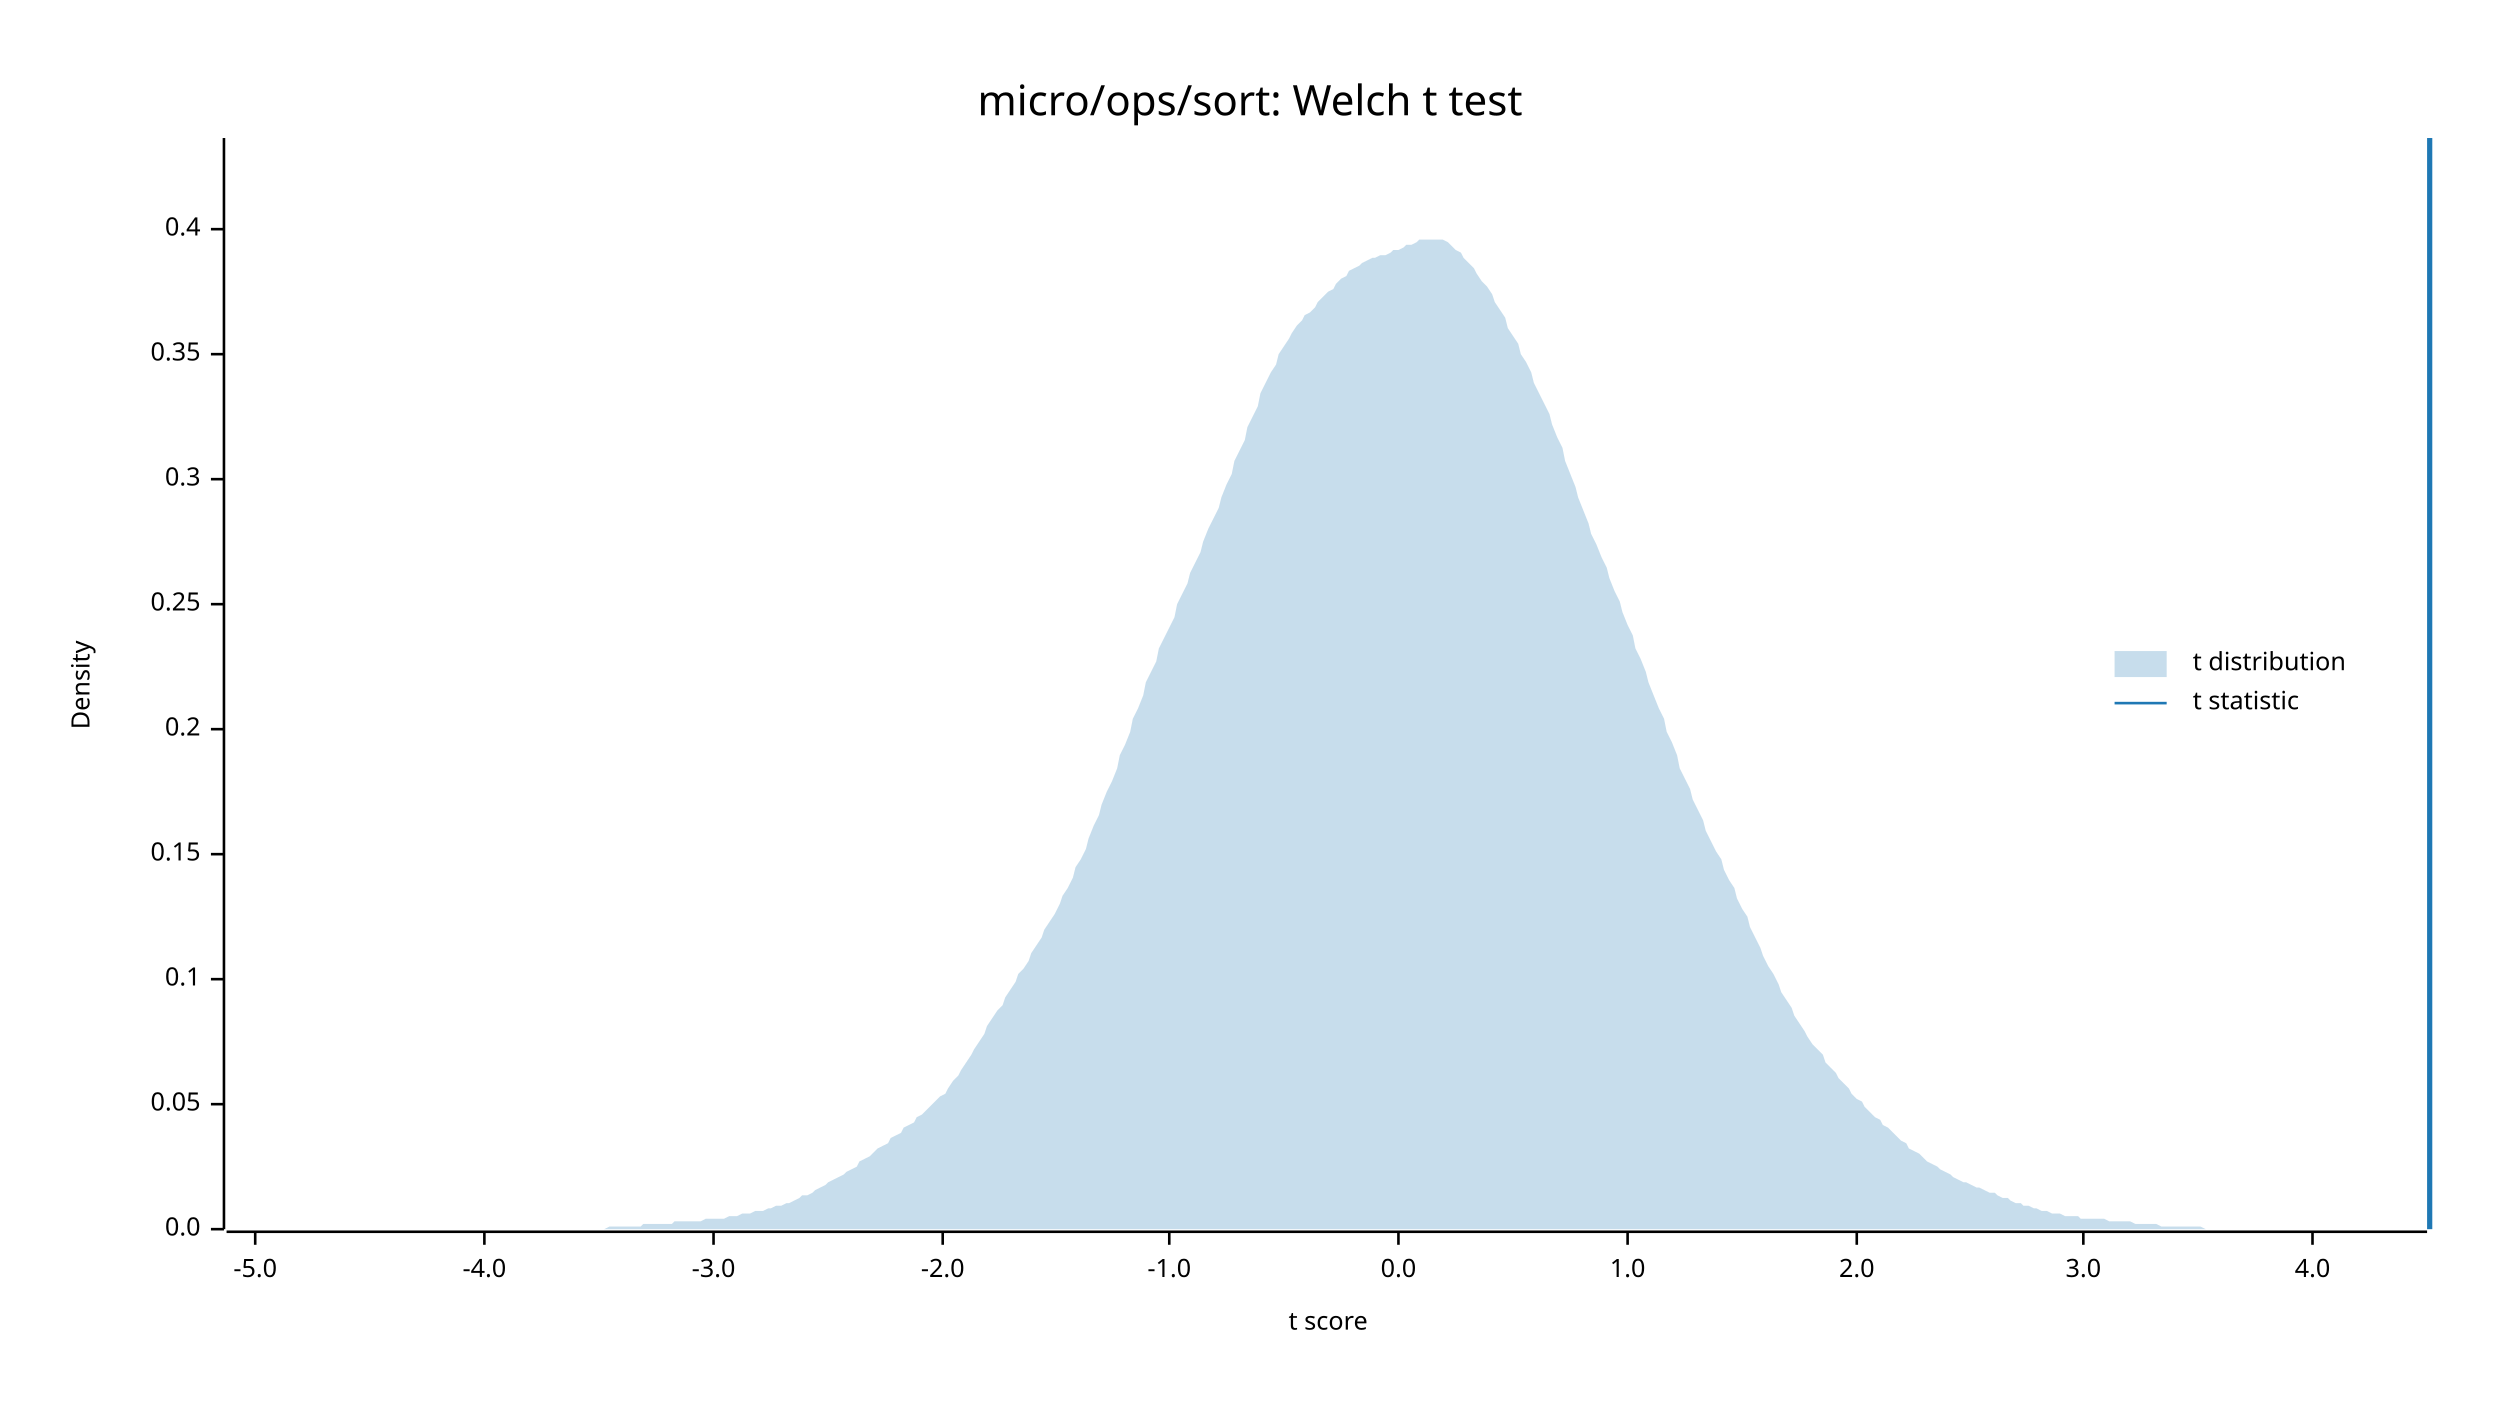
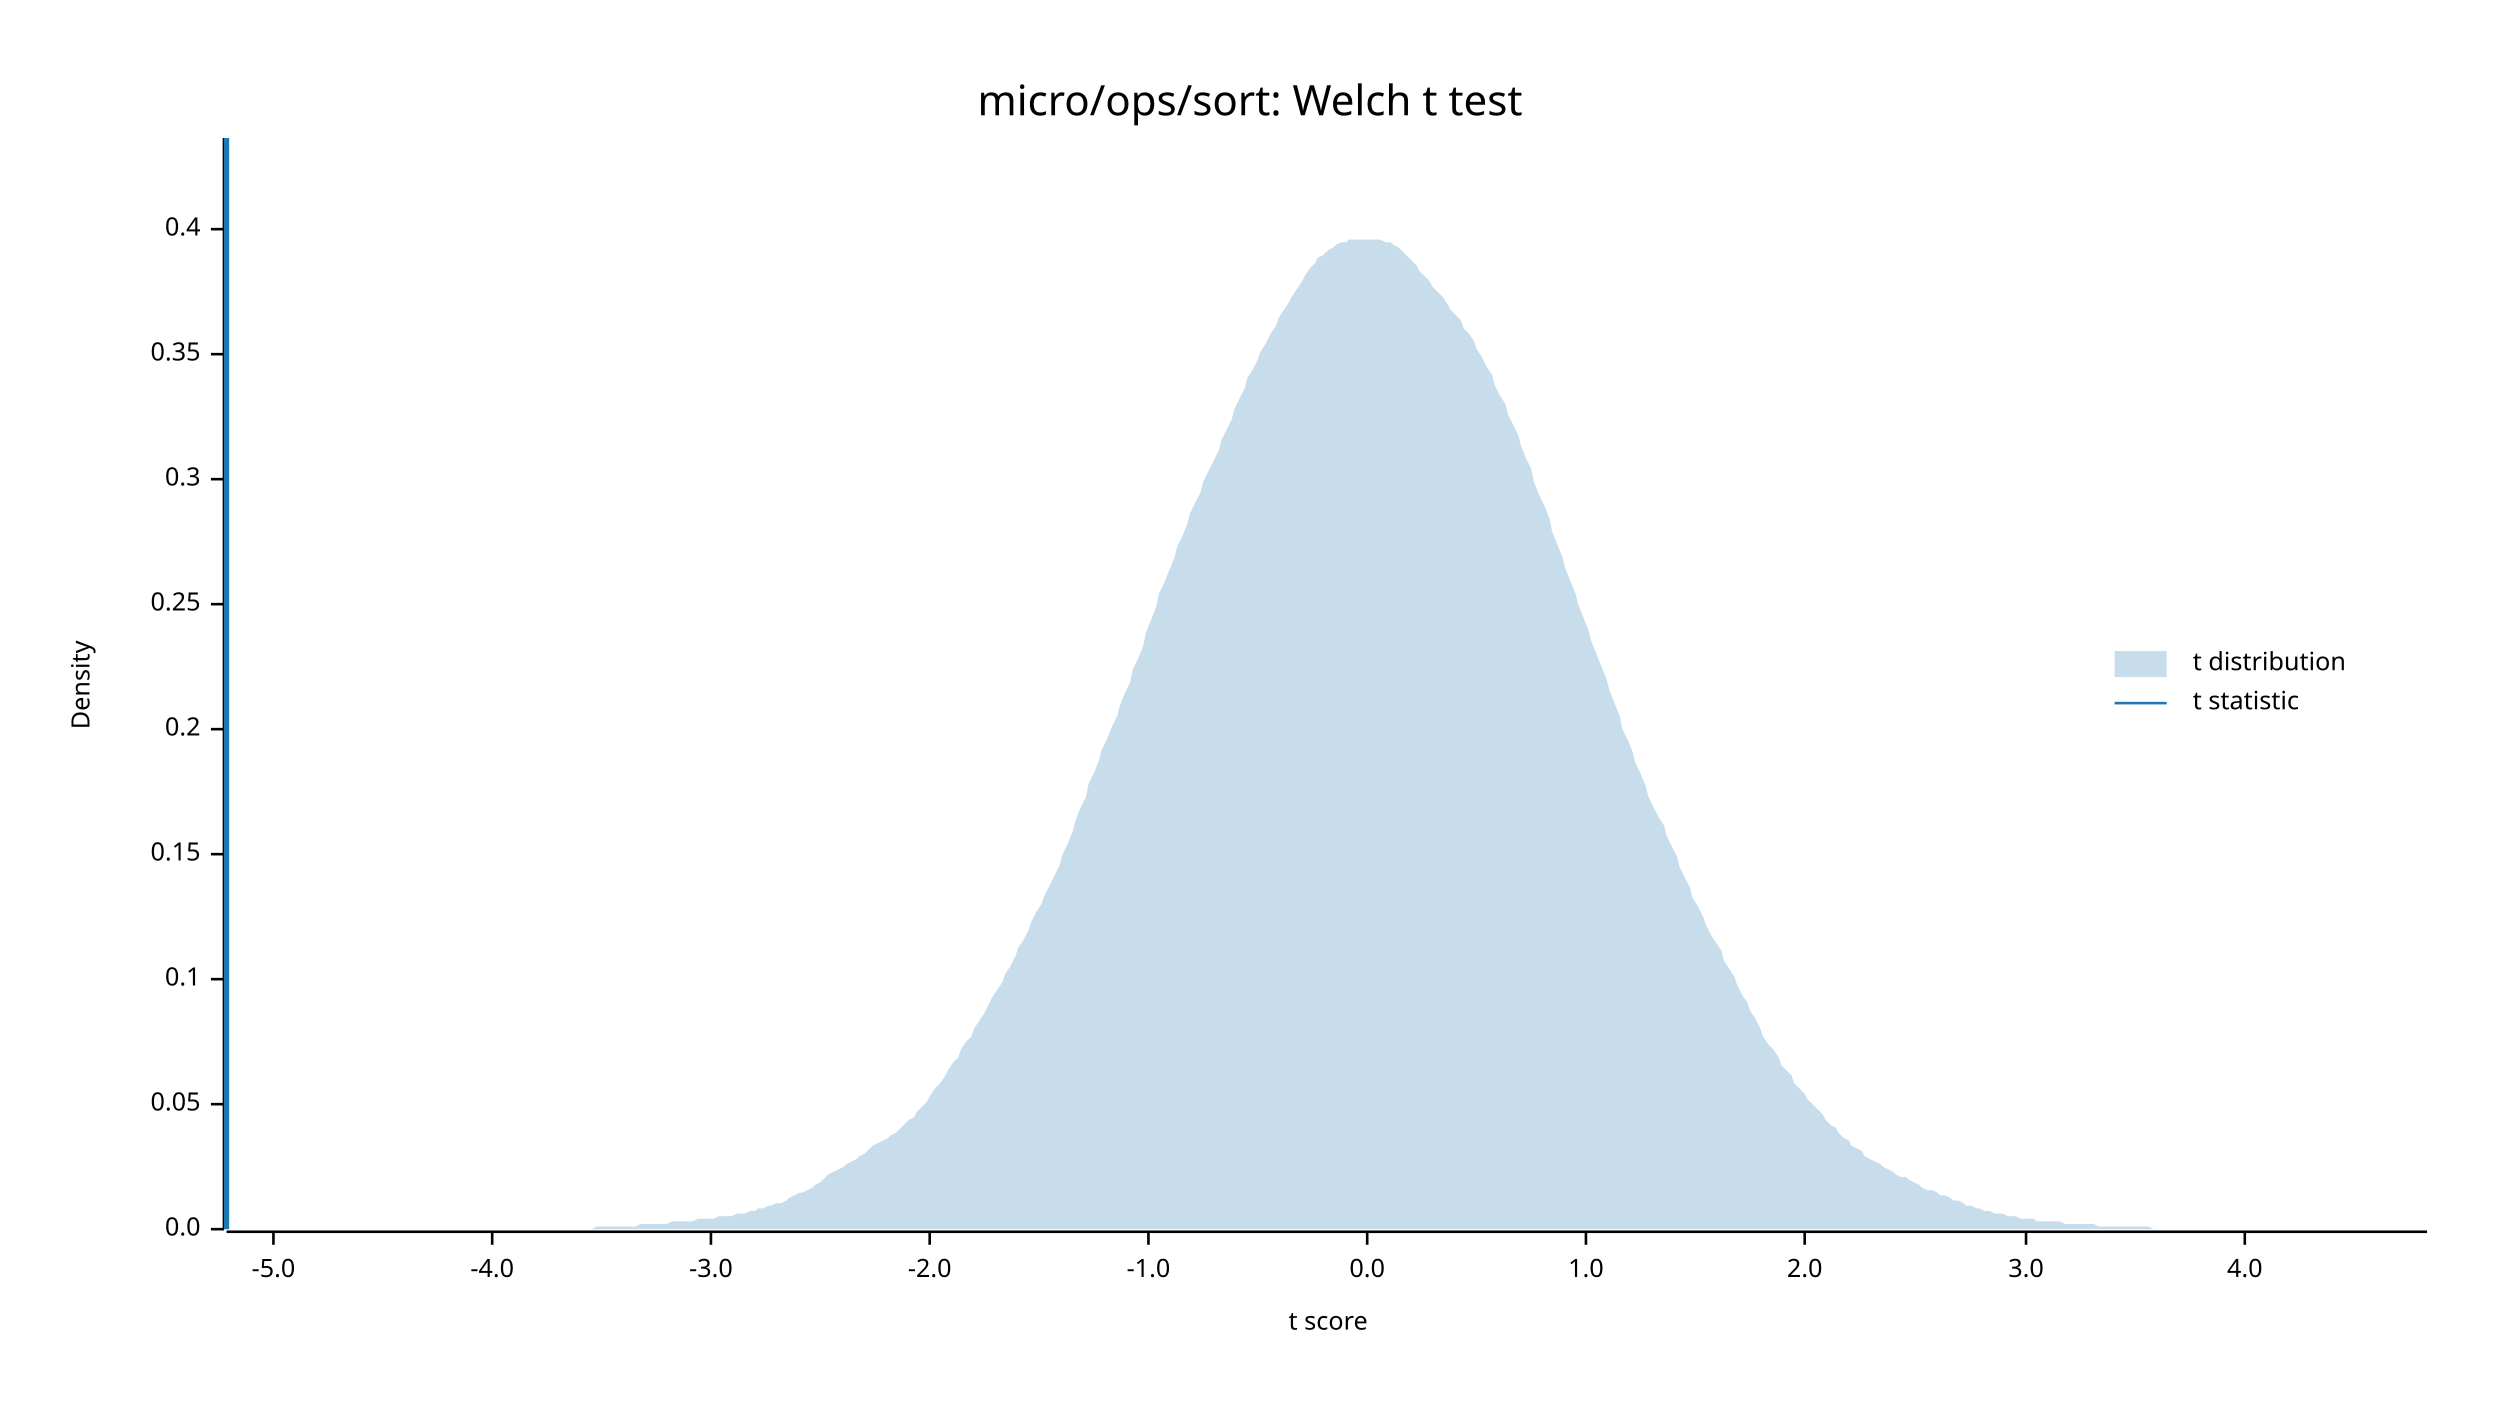
<svg xmlns="http://www.w3.org/2000/svg" width="960" height="540" viewBox="0 0 960 540">
  <text x="480" y="32" dy="0.76em" text-anchor="middle" font-family="sans-serif" font-size="16.129" opacity="1" fill="#000000">
micro/ops/sort: Welch t test
</text>
  <text x="27" y="263" dy="0.76em" text-anchor="middle" font-family="sans-serif" font-size="9.677" opacity="1" fill="#000000" transform="rotate(270, 27, 263)">
Density
</text>
  <text x="510" y="513" dy="-0.5ex" text-anchor="middle" font-family="sans-serif" font-size="9.677" opacity="1" fill="#000000">
t score
</text>
  <polyline fill="none" opacity="1" stroke="#000000" stroke-width="1" points="86,53 86,472 " />
  <text x="77" y="472" dy="0.5ex" text-anchor="end" font-family="sans-serif" font-size="9.677" opacity="1" fill="#000000">
0.0
</text>
  <polyline fill="none" opacity="1" stroke="#000000" stroke-width="1" points="81,472 86,472 " />
  <text x="77" y="424" dy="0.5ex" text-anchor="end" font-family="sans-serif" font-size="9.677" opacity="1" fill="#000000">
0.05
</text>
  <polyline fill="none" opacity="1" stroke="#000000" stroke-width="1" points="81,424 86,424 " />
  <text x="77" y="376" dy="0.5ex" text-anchor="end" font-family="sans-serif" font-size="9.677" opacity="1" fill="#000000">
0.1
</text>
  <polyline fill="none" opacity="1" stroke="#000000" stroke-width="1" points="81,376 86,376 " />
  <text x="77" y="328" dy="0.5ex" text-anchor="end" font-family="sans-serif" font-size="9.677" opacity="1" fill="#000000">
0.15
</text>
  <polyline fill="none" opacity="1" stroke="#000000" stroke-width="1" points="81,328 86,328 " />
  <text x="77" y="280" dy="0.5ex" text-anchor="end" font-family="sans-serif" font-size="9.677" opacity="1" fill="#000000">
0.2
</text>
  <polyline fill="none" opacity="1" stroke="#000000" stroke-width="1" points="81,280 86,280 " />
  <text x="77" y="232" dy="0.5ex" text-anchor="end" font-family="sans-serif" font-size="9.677" opacity="1" fill="#000000">
0.25
</text>
  <polyline fill="none" opacity="1" stroke="#000000" stroke-width="1" points="81,232 86,232 " />
  <text x="77" y="184" dy="0.5ex" text-anchor="end" font-family="sans-serif" font-size="9.677" opacity="1" fill="#000000">
0.3
</text>
  <polyline fill="none" opacity="1" stroke="#000000" stroke-width="1" points="81,184 86,184 " />
  <text x="77" y="136" dy="0.5ex" text-anchor="end" font-family="sans-serif" font-size="9.677" opacity="1" fill="#000000">
0.35
</text>
  <polyline fill="none" opacity="1" stroke="#000000" stroke-width="1" points="81,136 86,136 " />
  <text x="77" y="88" dy="0.5ex" text-anchor="end" font-family="sans-serif" font-size="9.677" opacity="1" fill="#000000">
0.4
</text>
  <polyline fill="none" opacity="1" stroke="#000000" stroke-width="1" points="81,88 86,88 " />
  <polyline fill="none" opacity="1" stroke="#000000" stroke-width="1" points="87,473 932,473 " />
-   <text x="98" y="483" dy="0.76em" text-anchor="middle" font-family="sans-serif" font-size="9.677" opacity="1" fill="#000000">
+   <text x="105" y="483" dy="0.76em" text-anchor="middle" font-family="sans-serif" font-size="9.677" opacity="1" fill="#000000">
-5.0
</text>
-   <polyline fill="none" opacity="1" stroke="#000000" stroke-width="1" points="98,473 98,478 " />
-   <text x="186" y="483" dy="0.76em" text-anchor="middle" font-family="sans-serif" font-size="9.677" opacity="1" fill="#000000">
+   <polyline fill="none" opacity="1" stroke="#000000" stroke-width="1" points="105,473 105,478 " />
+   <text x="189" y="483" dy="0.76em" text-anchor="middle" font-family="sans-serif" font-size="9.677" opacity="1" fill="#000000">
-4.0
</text>
-   <polyline fill="none" opacity="1" stroke="#000000" stroke-width="1" points="186,473 186,478 " />
-   <text x="274" y="483" dy="0.76em" text-anchor="middle" font-family="sans-serif" font-size="9.677" opacity="1" fill="#000000">
+   <polyline fill="none" opacity="1" stroke="#000000" stroke-width="1" points="189,473 189,478 " />
+   <text x="273" y="483" dy="0.76em" text-anchor="middle" font-family="sans-serif" font-size="9.677" opacity="1" fill="#000000">
-3.0
</text>
-   <polyline fill="none" opacity="1" stroke="#000000" stroke-width="1" points="274,473 274,478 " />
-   <text x="362" y="483" dy="0.76em" text-anchor="middle" font-family="sans-serif" font-size="9.677" opacity="1" fill="#000000">
+   <polyline fill="none" opacity="1" stroke="#000000" stroke-width="1" points="273,473 273,478 " />
+   <text x="357" y="483" dy="0.76em" text-anchor="middle" font-family="sans-serif" font-size="9.677" opacity="1" fill="#000000">
-2.0
</text>
-   <polyline fill="none" opacity="1" stroke="#000000" stroke-width="1" points="362,473 362,478 " />
-   <text x="449" y="483" dy="0.76em" text-anchor="middle" font-family="sans-serif" font-size="9.677" opacity="1" fill="#000000">
+   <polyline fill="none" opacity="1" stroke="#000000" stroke-width="1" points="357,473 357,478 " />
+   <text x="441" y="483" dy="0.76em" text-anchor="middle" font-family="sans-serif" font-size="9.677" opacity="1" fill="#000000">
-1.0
</text>
-   <polyline fill="none" opacity="1" stroke="#000000" stroke-width="1" points="449,473 449,478 " />
-   <text x="537" y="483" dy="0.76em" text-anchor="middle" font-family="sans-serif" font-size="9.677" opacity="1" fill="#000000">
+   <polyline fill="none" opacity="1" stroke="#000000" stroke-width="1" points="441,473 441,478 " />
+   <text x="525" y="483" dy="0.76em" text-anchor="middle" font-family="sans-serif" font-size="9.677" opacity="1" fill="#000000">
0.0
</text>
-   <polyline fill="none" opacity="1" stroke="#000000" stroke-width="1" points="537,473 537,478 " />
-   <text x="625" y="483" dy="0.76em" text-anchor="middle" font-family="sans-serif" font-size="9.677" opacity="1" fill="#000000">
+   <polyline fill="none" opacity="1" stroke="#000000" stroke-width="1" points="525,473 525,478 " />
+   <text x="609" y="483" dy="0.76em" text-anchor="middle" font-family="sans-serif" font-size="9.677" opacity="1" fill="#000000">
1.0
</text>
-   <polyline fill="none" opacity="1" stroke="#000000" stroke-width="1" points="625,473 625,478 " />
-   <text x="713" y="483" dy="0.76em" text-anchor="middle" font-family="sans-serif" font-size="9.677" opacity="1" fill="#000000">
+   <polyline fill="none" opacity="1" stroke="#000000" stroke-width="1" points="609,473 609,478 " />
+   <text x="693" y="483" dy="0.76em" text-anchor="middle" font-family="sans-serif" font-size="9.677" opacity="1" fill="#000000">
2.0
</text>
-   <polyline fill="none" opacity="1" stroke="#000000" stroke-width="1" points="713,473 713,478 " />
-   <text x="800" y="483" dy="0.76em" text-anchor="middle" font-family="sans-serif" font-size="9.677" opacity="1" fill="#000000">
+   <polyline fill="none" opacity="1" stroke="#000000" stroke-width="1" points="693,473 693,478 " />
+   <text x="778" y="483" dy="0.76em" text-anchor="middle" font-family="sans-serif" font-size="9.677" opacity="1" fill="#000000">
3.0
</text>
-   <polyline fill="none" opacity="1" stroke="#000000" stroke-width="1" points="800,473 800,478 " />
-   <text x="888" y="483" dy="0.76em" text-anchor="middle" font-family="sans-serif" font-size="9.677" opacity="1" fill="#000000">
+   <polyline fill="none" opacity="1" stroke="#000000" stroke-width="1" points="778,473 778,478 " />
+   <text x="862" y="483" dy="0.76em" text-anchor="middle" font-family="sans-serif" font-size="9.677" opacity="1" fill="#000000">
4.0
</text>
-   <polyline fill="none" opacity="1" stroke="#000000" stroke-width="1" points="888,473 888,478 " />
-   <polygon opacity="0.25" fill="#1F78B4" points="87,472 88,472 90,472 92,472 93,472 95,472 97,472 98,472 100,472 102,472 103,472 105,472 107,472 109,472 110,472 112,472 114,472 115,472 117,472 119,472 120,472 122,472 124,472 125,472 127,472 129,472 131,472 132,472 134,472 136,472 137,472 139,472 141,472 142,472 144,472 146,472 147,472 149,472 151,472 153,472 154,472 156,472 158,472 159,472 161,472 163,472 164,472 166,472 168,472 169,472 171,472 173,472 175,472 176,472 178,472 180,472 181,472 183,472 185,472 186,472 188,472 190,472 191,472 193,472 195,472 197,472 198,472 200,472 202,472 203,472 205,472 207,472 208,472 210,472 212,472 214,472 215,472 217,472 219,472 220,472 222,472 224,472 225,472 227,472 229,472 230,472 232,472 234,471 236,471 237,471 239,471 241,471 242,471 244,471 246,471 247,470 249,470 251,470 252,470 254,470 256,470 258,470 259,469 261,469 263,469 264,469 266,469 268,469 269,469 271,468 273,468 274,468 276,468 278,468 280,467 281,467 283,467 285,466 286,466 288,466 290,465 291,465 293,465 295,464 296,464 298,463 300,463 302,462 303,462 305,461 307,460 308,459 310,459 312,458 313,457 315,456 317,455 318,454 320,453 322,452 324,451 325,450 327,449 329,448 330,446 332,445 334,444 335,443 337,441 339,440 341,439 342,437 344,436 346,435 347,433 349,432 351,431 352,429 354,428 356,426 357,425 359,423 361,421 363,420 364,418 366,415 368,413 369,411 371,408 373,405 374,403 376,400 378,397 379,394 381,391 383,388 385,386 386,383 388,380 390,377 391,374 393,372 395,369 396,366 398,363 400,360 401,357 403,354 405,351 407,347 408,344 410,341 412,337 413,333 415,330 417,326 418,322 420,317 422,313 423,309 425,304 427,300 429,295 430,290 432,286 434,281 435,276 437,272 439,267 440,262 442,258 444,254 445,249 447,245 449,241 451,237 452,232 454,228 456,224 457,220 459,216 461,212 462,208 464,203 466,199 468,195 469,191 471,186 473,182 474,177 476,173 478,169 479,164 481,160 483,156 484,151 486,147 488,143 490,140 491,136 493,133 495,130 496,128 498,125 500,123 501,121 503,120 505,118 506,116 508,114 510,112 512,111 513,109 515,107 517,106 518,104 520,103 522,102 523,101 525,100 527,99 528,99 530,98 532,98 534,97 535,96 537,96 539,95 540,94 542,94 544,93 545,92 547,92 549,92 550,92 552,92 554,92 556,93 557,94 559,96 561,97 562,99 564,101 566,103 567,105 569,108 571,110 573,113 574,116 576,119 578,122 579,126 581,129 583,132 584,136 586,139 588,143 589,147 591,151 593,155 595,159 596,163 598,168 600,172 601,177 603,182 605,187 606,191 608,196 610,201 611,205 613,209 615,214 617,218 618,222 620,227 622,231 623,235 625,240 627,244 628,249 630,253 632,258 633,262 635,267 637,272 639,276 640,281 642,285 644,290 645,295 647,299 649,303 650,307 652,311 654,315 655,319 657,323 659,327 661,330 662,334 664,338 666,341 667,345 669,349 671,352 672,356 674,360 676,364 677,367 679,371 681,374 683,378 684,381 686,384 688,387 689,390 691,393 693,396 694,398 696,401 698,403 700,405 701,408 703,410 705,412 706,414 708,416 710,418 711,420 713,422 715,423 716,425 718,427 720,429 722,430 723,432 725,433 727,435 728,436 730,438 732,439 733,441 735,442 737,443 738,444 740,446 742,447 744,448 745,449 747,450 749,451 750,452 752,453 754,454 755,454 757,455 759,456 760,456 762,457 764,458 766,458 767,459 769,460 771,460 772,461 774,462 776,462 777,463 779,463 781,464 782,464 784,465 786,465 788,466 789,466 791,466 793,467 794,467 796,467 798,467 799,468 801,468 803,468 804,468 806,468 808,468 810,469 811,469 813,469 815,469 816,469 818,469 820,470 821,470 823,470 825,470 827,470 828,470 830,471 832,471 833,471 835,471 837,471 838,471 840,471 842,471 843,471 845,471 847,472 849,472 850,472 852,472 854,472 855,472 857,472 859,472 860,472 862,472 864,472 865,472 867,472 869,472 871,472 872,472 874,472 876,472 877,472 879,472 881,472 882,472 884,472 886,472 887,472 889,472 891,472 893,472 894,472 896,472 898,472 899,472 901,472 903,472 904,472 906,472 908,472 909,472 911,472 913,472 915,472 916,472 918,472 920,472 921,472 923,472 925,472 926,472 928,472 930,472 932,472 932,472 87,472 " />
-   <polyline fill="none" opacity="1" stroke="#1F78B4" stroke-width="2" points="933,472 933,53 " />
+   <polyline fill="none" opacity="1" stroke="#000000" stroke-width="1" points="862,473 862,478 " />
+   <polygon opacity="0.25" fill="#1F78B4" points="87,472 88,472 90,472 92,472 93,472 95,472 97,472 98,472 100,472 102,472 103,472 105,472 107,472 109,472 110,472 112,472 114,472 115,472 117,472 119,472 120,472 122,472 124,472 125,472 127,472 129,472 131,472 132,472 134,472 136,472 137,472 139,472 141,472 142,472 144,472 146,472 147,472 149,472 151,472 153,472 154,472 156,472 158,472 159,472 161,472 163,472 164,472 166,472 168,472 169,472 171,472 173,472 175,472 176,472 178,472 180,472 181,472 183,472 185,472 186,472 188,472 190,472 191,472 193,472 195,472 197,472 198,472 200,472 202,472 203,472 205,472 207,472 208,472 210,472 212,472 214,472 215,472 217,472 219,472 220,472 222,472 224,472 225,472 227,472 229,471 230,471 232,471 234,471 236,471 237,471 239,471 241,471 242,471 244,471 246,470 247,470 249,470 251,470 252,470 254,470 256,470 258,469 259,469 261,469 263,469 264,469 266,469 268,468 269,468 271,468 273,468 274,468 276,467 278,467 280,467 281,467 283,466 285,466 286,466 288,465 290,465 291,464 293,464 295,463 296,463 298,462 300,462 302,461 303,460 305,459 307,458 308,458 310,457 312,456 313,455 315,454 317,452 318,451 320,450 322,449 324,448 325,447 327,446 329,445 330,444 332,443 334,441 335,440 337,439 339,438 341,437 342,436 344,435 346,433 347,432 349,430 351,429 352,427 354,425 356,423 357,421 359,418 361,416 363,413 364,411 366,408 368,406 369,403 371,400 373,398 374,395 376,392 378,389 379,387 381,383 383,380 385,377 386,374 388,371 390,367 391,364 393,361 395,357 396,354 398,350 400,347 401,344 403,340 405,336 407,332 408,328 410,324 412,319 413,315 415,310 417,306 418,301 420,297 422,292 423,288 425,284 427,279 429,275 430,271 432,266 434,262 435,257 437,253 439,248 440,243 442,238 444,233 445,228 447,224 449,219 451,214 452,210 454,206 456,201 457,197 459,193 461,189 462,185 464,181 466,177 468,173 469,169 471,165 473,161 474,157 476,153 478,149 479,145 481,142 483,138 484,135 486,132 488,128 490,125 491,122 493,119 495,116 496,114 498,111 500,108 501,106 503,103 505,101 506,99 508,98 510,96 512,95 513,94 515,93 517,93 518,92 520,92 522,92 523,92 525,92 527,92 528,92 530,92 532,93 534,93 535,94 537,95 539,97 540,98 542,100 544,102 545,104 547,106 549,108 550,110 552,112 554,114 556,117 557,119 559,121 561,123 562,126 564,128 566,131 567,134 569,137 571,141 573,144 574,148 576,152 578,155 579,159 581,163 583,167 584,171 586,176 588,180 589,185 591,190 593,194 595,199 596,204 598,209 600,214 601,218 603,223 605,228 606,232 608,237 610,242 611,246 613,251 615,256 617,261 618,265 620,270 622,275 623,280 625,284 627,289 628,293 630,297 632,302 633,306 635,310 637,314 639,317 640,321 642,325 644,329 645,333 647,337 649,341 650,345 652,348 654,352 655,355 657,359 659,362 661,365 662,369 664,372 666,375 667,378 669,382 671,385 672,388 674,391 676,395 677,398 679,401 681,403 683,406 684,409 686,411 688,413 689,416 691,418 693,420 694,422 696,424 698,426 700,428 701,430 703,432 705,433 706,435 708,437 710,438 711,440 713,441 715,442 716,444 718,445 720,446 722,447 723,448 725,449 727,450 728,451 730,452 732,452 733,453 735,454 737,455 738,456 740,457 742,457 744,458 745,459 747,459 749,460 750,461 752,461 754,462 755,463 757,463 759,464 760,464 762,465 764,465 766,466 767,466 769,466 771,467 772,467 774,467 776,468 777,468 779,468 781,468 782,469 784,469 786,469 788,469 789,469 791,469 793,470 794,470 796,470 798,470 799,470 801,470 803,470 804,470 806,471 808,471 810,471 811,471 813,471 815,471 816,471 818,471 820,471 821,471 823,471 825,471 827,472 828,472 830,472 832,472 833,472 835,472 837,472 838,472 840,472 842,472 843,472 845,472 847,472 849,472 850,472 852,472 854,472 855,472 857,472 859,472 860,472 862,472 864,472 865,472 867,472 869,472 871,472 872,472 874,472 876,472 877,472 879,472 881,472 882,472 884,472 886,472 887,472 889,472 891,472 893,472 894,472 896,472 898,472 899,472 901,472 903,472 904,472 906,472 908,472 909,472 911,472 913,472 915,472 916,472 918,472 920,472 921,472 923,472 925,472 926,472 928,472 930,472 932,472 932,472 87,472 " />
+   <polyline fill="none" opacity="1" stroke="#1F78B4" stroke-width="2" points="87,472 87,53 " />
  <text x="842" y="250" dy="0.76em" text-anchor="start" font-family="sans-serif" font-size="9.677" opacity="1" fill="#000000">
t distribution
</text>
  <text x="842" y="265" dy="0.76em" text-anchor="start" font-family="sans-serif" font-size="9.677" opacity="1" fill="#000000">
t statistic
</text>
  <rect x="812" y="250" width="20" height="10" opacity="0.25" fill="#1F78B4" stroke="none" />
  <polyline fill="none" opacity="1" stroke="#1F78B4" stroke-width="1" points="812,270 832,270 " />
</svg>
